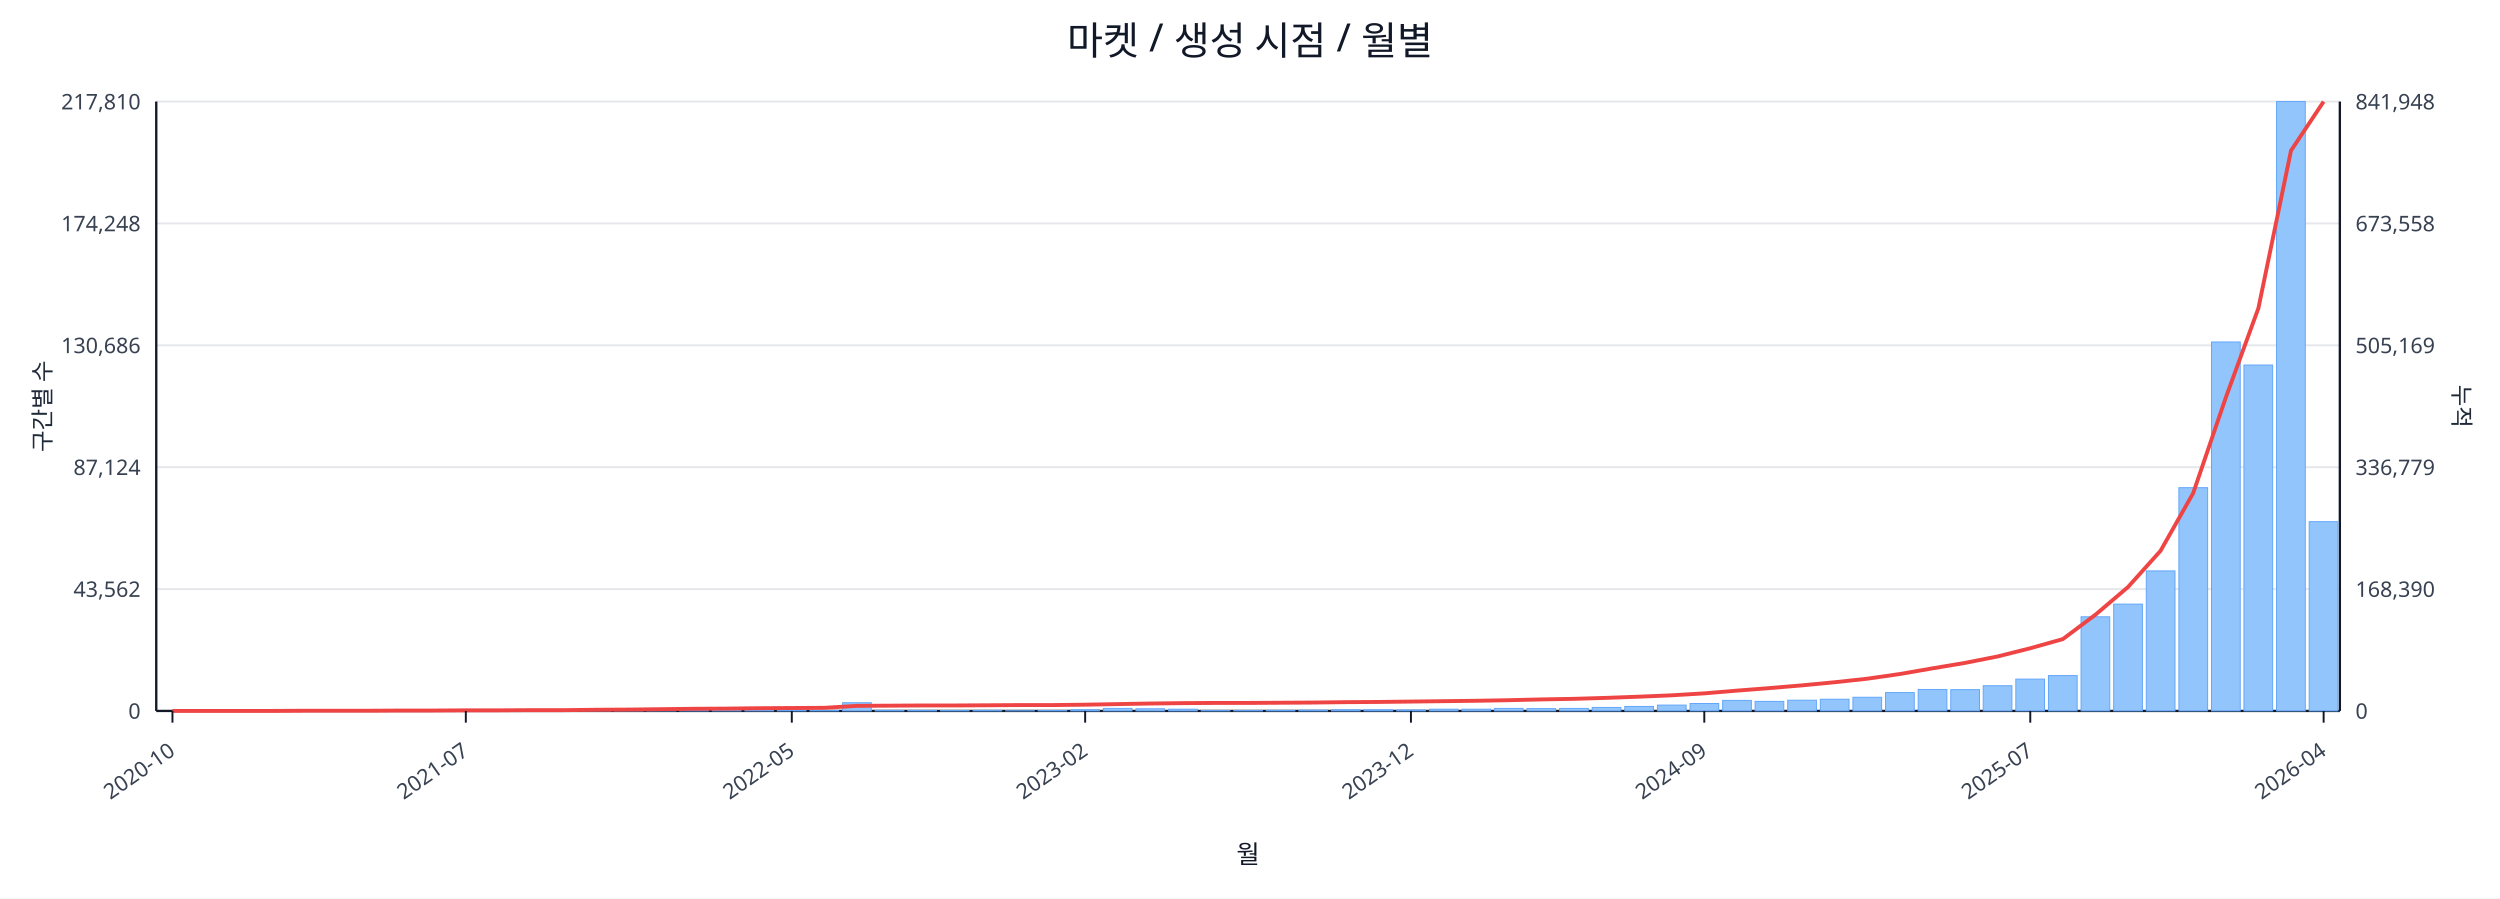
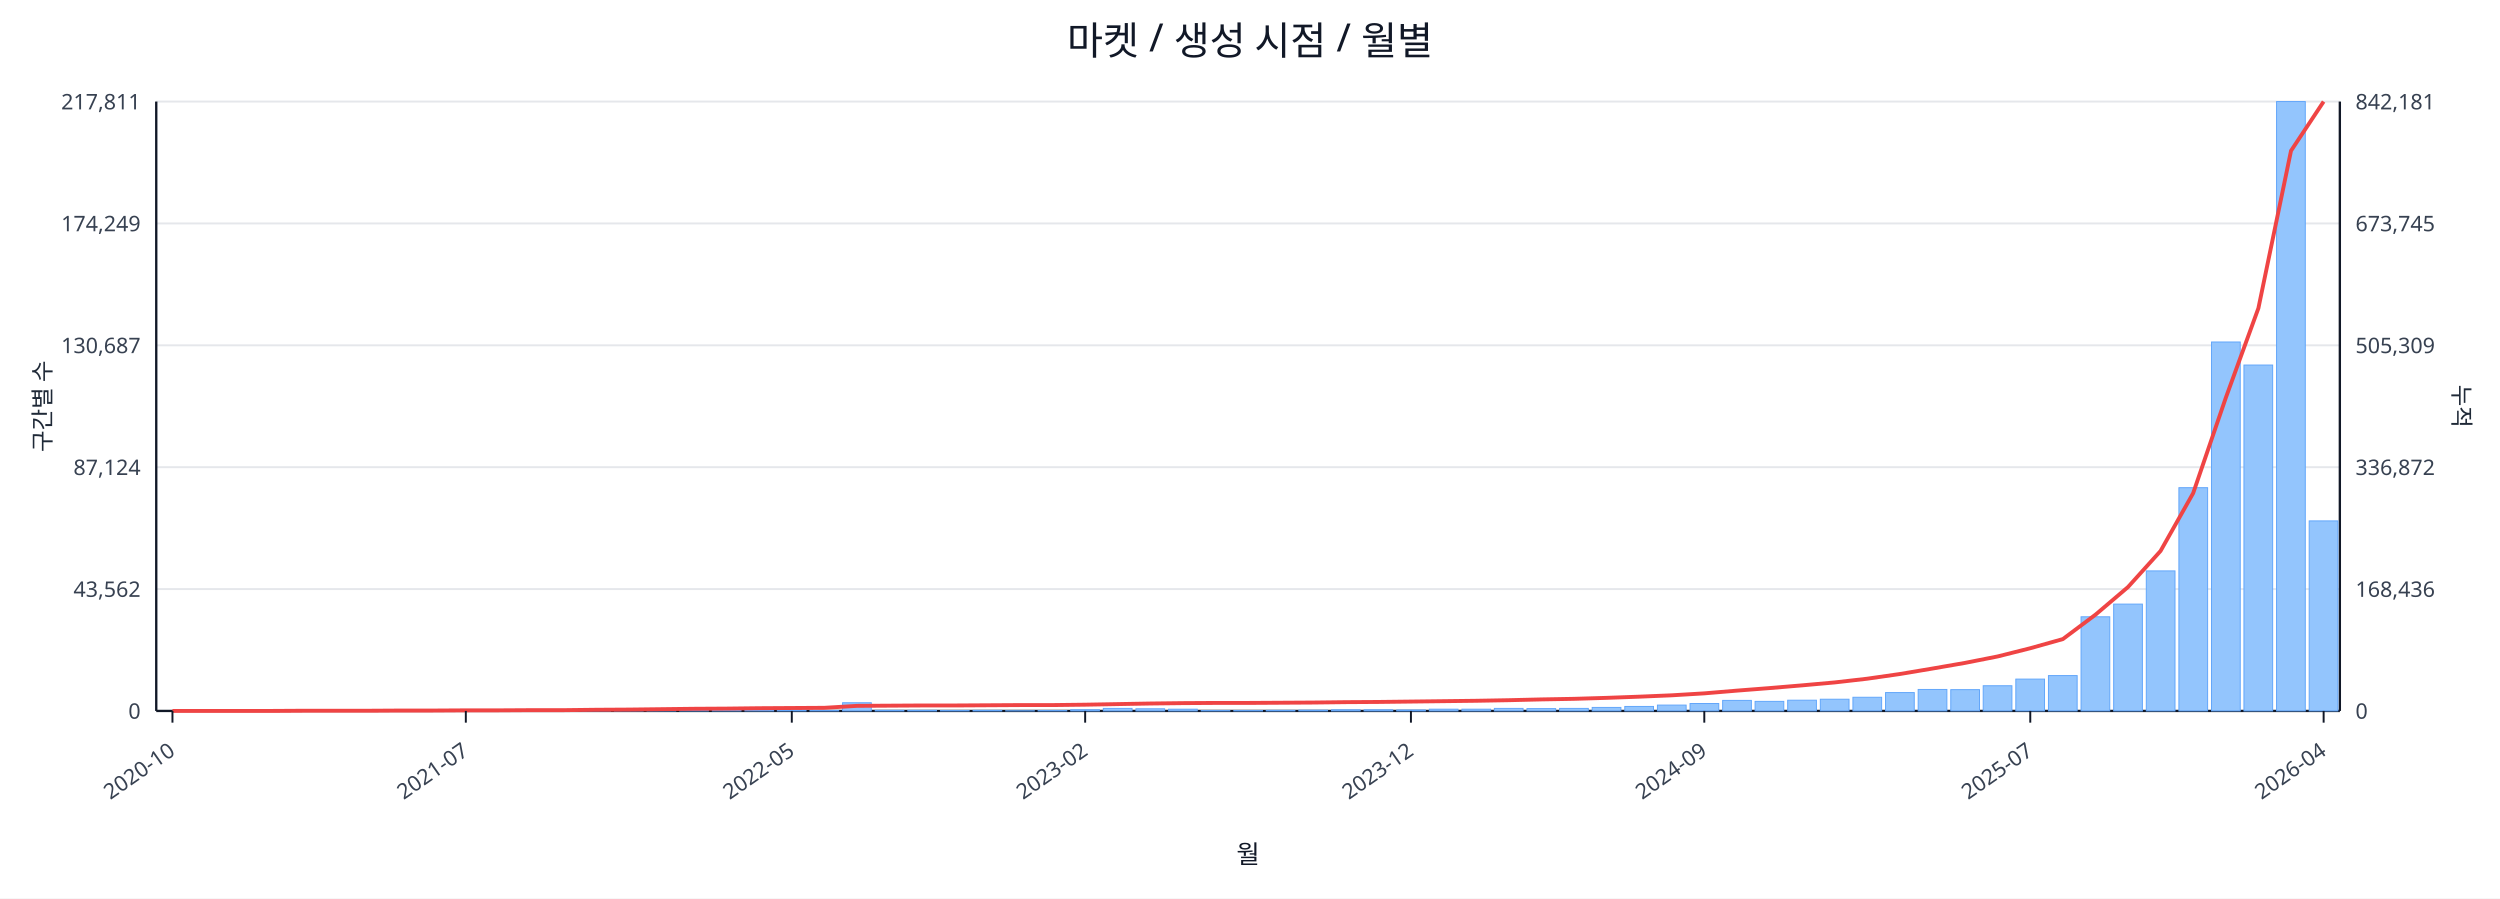
<svg xmlns="http://www.w3.org/2000/svg" width="1280" height="460" viewBox="0 0 1280 460">
  <rect x="0" y="0" width="100%" height="100%" fill="#ffffff" />
  <text x="640.0" y="28" font-size="20" text-anchor="middle" font-family="sans-serif" fill="#111827">마켓 / 생성 시점 / 월별</text>
  <line x1="80.0" y1="52.0" x2="1198.0" y2="52.0" stroke="#e5e7eb" stroke-width="1" />
-   <text x="72.0" y="56.0" font-size="11" text-anchor="end" font-family="sans-serif" fill="#374151">217,810</text>
-   <text x="1206.0" y="56.0" font-size="11" text-anchor="start" font-family="sans-serif" fill="#374151">841,948</text>
+   <text x="72.0" y="56.0" font-size="11" text-anchor="end" font-family="sans-serif" fill="#374151">217,811</text>
+   <text x="1206.0" y="56.0" font-size="11" text-anchor="start" font-family="sans-serif" fill="#374151">842,181</text>
  <line x1="80.0" y1="114.4" x2="1198.0" y2="114.4" stroke="#e5e7eb" stroke-width="1" />
-   <text x="72.0" y="118.4" font-size="11" text-anchor="end" font-family="sans-serif" fill="#374151">174,248</text>
-   <text x="1206.0" y="118.4" font-size="11" text-anchor="start" font-family="sans-serif" fill="#374151">673,558</text>
+   <text x="72.0" y="118.4" font-size="11" text-anchor="end" font-family="sans-serif" fill="#374151">174,249</text>
+   <text x="1206.0" y="118.4" font-size="11" text-anchor="start" font-family="sans-serif" fill="#374151">673,745</text>
  <line x1="80.0" y1="176.8" x2="1198.0" y2="176.8" stroke="#e5e7eb" stroke-width="1" />
-   <text x="72.0" y="180.8" font-size="11" text-anchor="end" font-family="sans-serif" fill="#374151">130,686</text>
-   <text x="1206.0" y="180.8" font-size="11" text-anchor="start" font-family="sans-serif" fill="#374151">505,169</text>
+   <text x="72.0" y="180.8" font-size="11" text-anchor="end" font-family="sans-serif" fill="#374151">130,687</text>
+   <text x="1206.0" y="180.8" font-size="11" text-anchor="start" font-family="sans-serif" fill="#374151">505,309</text>
  <line x1="80.0" y1="239.2" x2="1198.0" y2="239.2" stroke="#e5e7eb" stroke-width="1" />
  <text x="72.0" y="243.2" font-size="11" text-anchor="end" font-family="sans-serif" fill="#374151">87,124</text>
-   <text x="1206.0" y="243.2" font-size="11" text-anchor="start" font-family="sans-serif" fill="#374151">336,779</text>
+   <text x="1206.0" y="243.2" font-size="11" text-anchor="start" font-family="sans-serif" fill="#374151">336,872</text>
  <line x1="80.0" y1="301.6" x2="1198.0" y2="301.6" stroke="#e5e7eb" stroke-width="1" />
  <text x="72.0" y="305.6" font-size="11" text-anchor="end" font-family="sans-serif" fill="#374151">43,562</text>
-   <text x="1206.0" y="305.6" font-size="11" text-anchor="start" font-family="sans-serif" fill="#374151">168,390</text>
+   <text x="1206.0" y="305.6" font-size="11" text-anchor="start" font-family="sans-serif" fill="#374151">168,436</text>
  <line x1="80.0" y1="364.0" x2="1198.0" y2="364.0" stroke="#e5e7eb" stroke-width="1" />
  <text x="72.0" y="368.0" font-size="11" text-anchor="end" font-family="sans-serif" fill="#374151">0</text>
  <text x="1206.0" y="368.0" font-size="11" text-anchor="start" font-family="sans-serif" fill="#374151">0</text>
  <line x1="80.0" y1="364.0" x2="1198.0" y2="364.0" stroke="#111827" stroke-width="1.2" />
  <line x1="80.0" y1="52.0" x2="80.0" y2="364.0" stroke="#111827" stroke-width="1.2" />
  <line x1="1198.0" y1="52.0" x2="1198.0" y2="364.0" stroke="#111827" stroke-width="1.2" />
  <rect x="81.0" y="364.0" width="14.7" height="0.0" fill="#93c5fd" stroke="#60a5fa" stroke-width="0.5" />
  <rect x="97.7" y="364.0" width="14.7" height="0.0" fill="#93c5fd" stroke="#60a5fa" stroke-width="0.5" />
  <rect x="114.4" y="364.0" width="14.7" height="0.0" fill="#93c5fd" stroke="#60a5fa" stroke-width="0.5" />
  <rect x="131.1" y="363.9" width="14.7" height="0.1" fill="#93c5fd" stroke="#60a5fa" stroke-width="0.5" />
  <rect x="147.7" y="363.9" width="14.7" height="0.1" fill="#93c5fd" stroke="#60a5fa" stroke-width="0.5" />
  <rect x="164.4" y="363.9" width="14.7" height="0.1" fill="#93c5fd" stroke="#60a5fa" stroke-width="0.5" />
  <rect x="181.1" y="363.9" width="14.7" height="0.1" fill="#93c5fd" stroke="#60a5fa" stroke-width="0.5" />
  <rect x="197.8" y="363.8" width="14.7" height="0.2" fill="#93c5fd" stroke="#60a5fa" stroke-width="0.5" />
  <rect x="214.5" y="363.7" width="14.7" height="0.3" fill="#93c5fd" stroke="#60a5fa" stroke-width="0.5" />
  <rect x="231.2" y="363.8" width="14.7" height="0.2" fill="#93c5fd" stroke="#60a5fa" stroke-width="0.5" />
  <rect x="247.9" y="363.8" width="14.7" height="0.2" fill="#93c5fd" stroke="#60a5fa" stroke-width="0.5" />
  <rect x="264.6" y="363.9" width="14.7" height="0.1" fill="#93c5fd" stroke="#60a5fa" stroke-width="0.5" />
  <rect x="281.2" y="363.7" width="14.7" height="0.3" fill="#93c5fd" stroke="#60a5fa" stroke-width="0.5" />
  <rect x="297.9" y="363.4" width="14.7" height="0.6" fill="#93c5fd" stroke="#60a5fa" stroke-width="0.5" />
  <rect x="314.6" y="363.5" width="14.7" height="0.5" fill="#93c5fd" stroke="#60a5fa" stroke-width="0.5" />
  <rect x="331.3" y="363.1" width="14.7" height="0.9" fill="#93c5fd" stroke="#60a5fa" stroke-width="0.5" />
  <rect x="348.0" y="363.5" width="14.7" height="0.5" fill="#93c5fd" stroke="#60a5fa" stroke-width="0.5" />
  <rect x="364.7" y="363.3" width="14.7" height="0.7" fill="#93c5fd" stroke="#60a5fa" stroke-width="0.5" />
  <rect x="381.4" y="363.4" width="14.7" height="0.6" fill="#93c5fd" stroke="#60a5fa" stroke-width="0.5" />
  <rect x="398.0" y="363.6" width="14.7" height="0.4" fill="#93c5fd" stroke="#60a5fa" stroke-width="0.5" />
  <rect x="414.7" y="363.8" width="14.7" height="0.2" fill="#93c5fd" stroke="#60a5fa" stroke-width="0.5" />
  <rect x="431.4" y="359.8" width="14.7" height="4.2" fill="#93c5fd" stroke="#60a5fa" stroke-width="0.5" />
  <rect x="448.1" y="363.7" width="14.7" height="0.3" fill="#93c5fd" stroke="#60a5fa" stroke-width="0.5" />
  <rect x="464.8" y="363.7" width="14.7" height="0.3" fill="#93c5fd" stroke="#60a5fa" stroke-width="0.5" />
  <rect x="481.5" y="363.8" width="14.7" height="0.2" fill="#93c5fd" stroke="#60a5fa" stroke-width="0.5" />
  <rect x="498.2" y="363.7" width="14.7" height="0.3" fill="#93c5fd" stroke="#60a5fa" stroke-width="0.5" />
  <rect x="514.9" y="363.9" width="14.7" height="0.1" fill="#93c5fd" stroke="#60a5fa" stroke-width="0.5" />
  <rect x="531.5" y="363.8" width="14.7" height="0.2" fill="#93c5fd" stroke="#60a5fa" stroke-width="0.5" />
  <rect x="548.2" y="363.4" width="14.7" height="0.6" fill="#93c5fd" stroke="#60a5fa" stroke-width="0.5" />
  <rect x="564.9" y="362.7" width="14.7" height="1.3" fill="#93c5fd" stroke="#60a5fa" stroke-width="0.5" />
  <rect x="581.6" y="362.9" width="14.7" height="1.1" fill="#93c5fd" stroke="#60a5fa" stroke-width="0.5" />
  <rect x="598.3" y="363.1" width="14.7" height="0.9" fill="#93c5fd" stroke="#60a5fa" stroke-width="0.5" />
  <rect x="615.0" y="363.8" width="14.7" height="0.2" fill="#93c5fd" stroke="#60a5fa" stroke-width="0.5" />
  <rect x="631.7" y="363.8" width="14.7" height="0.2" fill="#93c5fd" stroke="#60a5fa" stroke-width="0.5" />
  <rect x="648.3" y="363.7" width="14.7" height="0.3" fill="#93c5fd" stroke="#60a5fa" stroke-width="0.5" />
  <rect x="665.0" y="363.6" width="14.7" height="0.4" fill="#93c5fd" stroke="#60a5fa" stroke-width="0.5" />
  <rect x="681.7" y="363.4" width="14.7" height="0.6" fill="#93c5fd" stroke="#60a5fa" stroke-width="0.5" />
  <rect x="698.4" y="363.4" width="14.7" height="0.6" fill="#93c5fd" stroke="#60a5fa" stroke-width="0.5" />
  <rect x="715.1" y="363.5" width="14.7" height="0.5" fill="#93c5fd" stroke="#60a5fa" stroke-width="0.5" />
  <rect x="731.8" y="363.1" width="14.7" height="0.9" fill="#93c5fd" stroke="#60a5fa" stroke-width="0.5" />
  <rect x="748.5" y="363.1" width="14.7" height="0.9" fill="#93c5fd" stroke="#60a5fa" stroke-width="0.5" />
  <rect x="765.1" y="362.7" width="14.7" height="1.3" fill="#93c5fd" stroke="#60a5fa" stroke-width="0.5" />
  <rect x="781.8" y="362.8" width="14.7" height="1.2" fill="#93c5fd" stroke="#60a5fa" stroke-width="0.5" />
  <rect x="798.5" y="362.7" width="14.7" height="1.3" fill="#93c5fd" stroke="#60a5fa" stroke-width="0.5" />
  <rect x="815.2" y="362.2" width="14.7" height="1.8" fill="#93c5fd" stroke="#60a5fa" stroke-width="0.5" />
  <rect x="831.9" y="361.7" width="14.7" height="2.3" fill="#93c5fd" stroke="#60a5fa" stroke-width="0.5" />
  <rect x="848.6" y="361.0" width="14.7" height="3.0" fill="#93c5fd" stroke="#60a5fa" stroke-width="0.5" />
  <rect x="865.3" y="360.2" width="14.7" height="3.8" fill="#93c5fd" stroke="#60a5fa" stroke-width="0.5" />
  <rect x="882.0" y="358.6" width="14.7" height="5.4" fill="#93c5fd" stroke="#60a5fa" stroke-width="0.5" />
  <rect x="898.6" y="359.1" width="14.7" height="4.9" fill="#93c5fd" stroke="#60a5fa" stroke-width="0.5" />
  <rect x="915.3" y="358.5" width="14.7" height="5.5" fill="#93c5fd" stroke="#60a5fa" stroke-width="0.5" />
  <rect x="932.0" y="358.0" width="14.7" height="6.0" fill="#93c5fd" stroke="#60a5fa" stroke-width="0.5" />
  <rect x="948.7" y="357.0" width="14.7" height="7.0" fill="#93c5fd" stroke="#60a5fa" stroke-width="0.5" />
  <rect x="965.4" y="354.6" width="14.7" height="9.4" fill="#93c5fd" stroke="#60a5fa" stroke-width="0.5" />
  <rect x="982.1" y="353.0" width="14.7" height="11.0" fill="#93c5fd" stroke="#60a5fa" stroke-width="0.5" />
  <rect x="998.8" y="353.1" width="14.7" height="10.9" fill="#93c5fd" stroke="#60a5fa" stroke-width="0.5" />
  <rect x="1015.4" y="351.1" width="14.7" height="12.9" fill="#93c5fd" stroke="#60a5fa" stroke-width="0.5" />
  <rect x="1032.1" y="347.7" width="14.7" height="16.3" fill="#93c5fd" stroke="#60a5fa" stroke-width="0.5" />
  <rect x="1048.8" y="345.9" width="14.7" height="18.1" fill="#93c5fd" stroke="#60a5fa" stroke-width="0.5" />
  <rect x="1065.5" y="315.8" width="14.7" height="48.2" fill="#93c5fd" stroke="#60a5fa" stroke-width="0.5" />
  <rect x="1082.2" y="309.3" width="14.7" height="54.7" fill="#93c5fd" stroke="#60a5fa" stroke-width="0.5" />
  <rect x="1098.9" y="292.3" width="14.7" height="71.7" fill="#93c5fd" stroke="#60a5fa" stroke-width="0.5" />
  <rect x="1115.6" y="249.7" width="14.7" height="114.3" fill="#93c5fd" stroke="#60a5fa" stroke-width="0.5" />
  <rect x="1132.3" y="175.1" width="14.7" height="188.9" fill="#93c5fd" stroke="#60a5fa" stroke-width="0.5" />
  <rect x="1148.9" y="186.9" width="14.7" height="177.1" fill="#93c5fd" stroke="#60a5fa" stroke-width="0.5" />
  <rect x="1165.6" y="52.0" width="14.7" height="312.0" fill="#93c5fd" stroke="#60a5fa" stroke-width="0.5" />
-   <rect x="1182.3" y="267.1" width="14.7" height="96.9" fill="#93c5fd" stroke="#60a5fa" stroke-width="0.5" />
-   <polyline fill="none" stroke="#ef4444" stroke-width="2" points="88.3,364.0 105.0,364.0 121.7,364.0 138.4,364.0 155.1,363.9 171.8,363.9 188.5,363.9 205.1,363.8 221.8,363.8 238.5,363.7 255.2,363.7 271.9,363.6 288.6,363.6 305.3,363.4 322.0,363.3 338.6,363.1 355.3,362.9 372.0,362.8 388.7,362.6 405.4,362.5 422.1,362.4 438.8,361.4 455.4,361.3 472.1,361.2 488.8,361.2 505.5,361.1 522.2,361.0 538.9,361.0 555.6,360.8 572.3,360.5 588.9,360.2 605.6,360.0 622.3,359.9 639.0,359.9 655.7,359.8 672.4,359.7 689.1,359.5 705.7,359.4 722.4,359.2 739.1,359.0 755.8,358.8 772.5,358.5 789.2,358.1 805.9,357.8 822.6,357.3 839.2,356.7 855.9,356.0 872.6,355.0 889.3,353.6 906.0,352.3 922.7,350.9 939.4,349.3 956.0,347.5 972.7,345.1 989.4,342.2 1006.1,339.4 1022.8,336.1 1039.5,331.9 1056.2,327.2 1072.9,314.7 1089.5,300.6 1106.2,282.0 1122.9,252.5 1139.6,203.6 1156.3,157.8 1173.0,77.1 1189.7,52.0" />
+   <rect x="1182.3" y="266.7" width="14.7" height="97.3" fill="#93c5fd" stroke="#60a5fa" stroke-width="0.5" />
+   <polyline fill="none" stroke="#ef4444" stroke-width="2" points="88.3,364.0 105.0,364.0 121.7,364.0 138.4,364.0 155.1,363.9 171.8,363.9 188.5,363.9 205.1,363.8 221.8,363.8 238.5,363.7 255.2,363.7 271.9,363.6 288.6,363.6 305.3,363.4 322.0,363.3 338.6,363.1 355.3,362.9 372.0,362.8 388.7,362.6 405.4,362.5 422.1,362.4 438.8,361.4 455.4,361.3 472.1,361.2 488.8,361.2 505.5,361.1 522.2,361.0 538.9,361.0 555.6,360.8 572.3,360.5 588.9,360.2 605.6,360.0 622.3,359.9 639.0,359.9 655.7,359.8 672.4,359.7 689.1,359.5 705.7,359.4 722.4,359.2 739.1,359.0 755.8,358.8 772.5,358.5 789.2,358.1 805.9,357.8 822.6,357.3 839.2,356.7 855.9,356.0 872.6,355.0 889.3,353.6 906.0,352.3 922.7,350.9 939.4,349.4 956.0,347.5 972.7,345.1 989.4,342.3 1006.1,339.4 1022.8,336.1 1039.5,331.9 1056.2,327.2 1072.9,314.7 1089.5,300.6 1106.2,282.1 1122.9,252.5 1139.6,203.7 1156.3,157.8 1173.0,77.2 1189.7,52.0" />
  <line x1="88.3" y1="364.0" x2="88.3" y2="370.0" stroke="#111827" stroke-width="1" />
  <text x="90.3" y="386.0" font-size="11" text-anchor="end" transform="rotate(-35 90.3 386.0)" font-family="sans-serif" fill="#374151">2020-10</text>
  <line x1="238.5" y1="364.0" x2="238.5" y2="370.0" stroke="#111827" stroke-width="1" />
  <text x="240.5" y="386.0" font-size="11" text-anchor="end" transform="rotate(-35 240.5 386.0)" font-family="sans-serif" fill="#374151">2021-07</text>
  <line x1="405.4" y1="364.0" x2="405.4" y2="370.0" stroke="#111827" stroke-width="1" />
  <text x="407.4" y="386.0" font-size="11" text-anchor="end" transform="rotate(-35 407.4 386.0)" font-family="sans-serif" fill="#374151">2022-05</text>
  <line x1="555.6" y1="364.0" x2="555.6" y2="370.0" stroke="#111827" stroke-width="1" />
  <text x="557.6" y="386.0" font-size="11" text-anchor="end" transform="rotate(-35 557.6 386.0)" font-family="sans-serif" fill="#374151">2023-02</text>
  <line x1="722.4" y1="364.0" x2="722.4" y2="370.0" stroke="#111827" stroke-width="1" />
  <text x="724.4" y="386.0" font-size="11" text-anchor="end" transform="rotate(-35 724.4 386.0)" font-family="sans-serif" fill="#374151">2023-12</text>
  <line x1="872.6" y1="364.0" x2="872.6" y2="370.0" stroke="#111827" stroke-width="1" />
  <text x="874.6" y="386.0" font-size="11" text-anchor="end" transform="rotate(-35 874.6 386.0)" font-family="sans-serif" fill="#374151">2024-09</text>
  <line x1="1039.5" y1="364.0" x2="1039.5" y2="370.0" stroke="#111827" stroke-width="1" />
  <text x="1041.5" y="386.0" font-size="11" text-anchor="end" transform="rotate(-35 1041.5 386.0)" font-family="sans-serif" fill="#374151">2025-07</text>
  <line x1="1189.7" y1="364.0" x2="1189.7" y2="370.0" stroke="#111827" stroke-width="1" />
  <text x="1191.7" y="386.0" font-size="11" text-anchor="end" transform="rotate(-35 1191.7 386.0)" font-family="sans-serif" fill="#374151">2026-04</text>
  <text x="26" y="208.0" font-size="12" transform="rotate(-90 26 208.0)" text-anchor="middle" font-family="sans-serif" fill="#1f2937">구간별 수</text>
  <text x="1256.0" y="208.0" font-size="12" transform="rotate(90 1256.0 208.0)" text-anchor="middle" font-family="sans-serif" fill="#1f2937">누적</text>
  <text x="639.0" y="442.0" font-size="13" text-anchor="middle" font-family="sans-serif" fill="#111827">월</text>
</svg>
